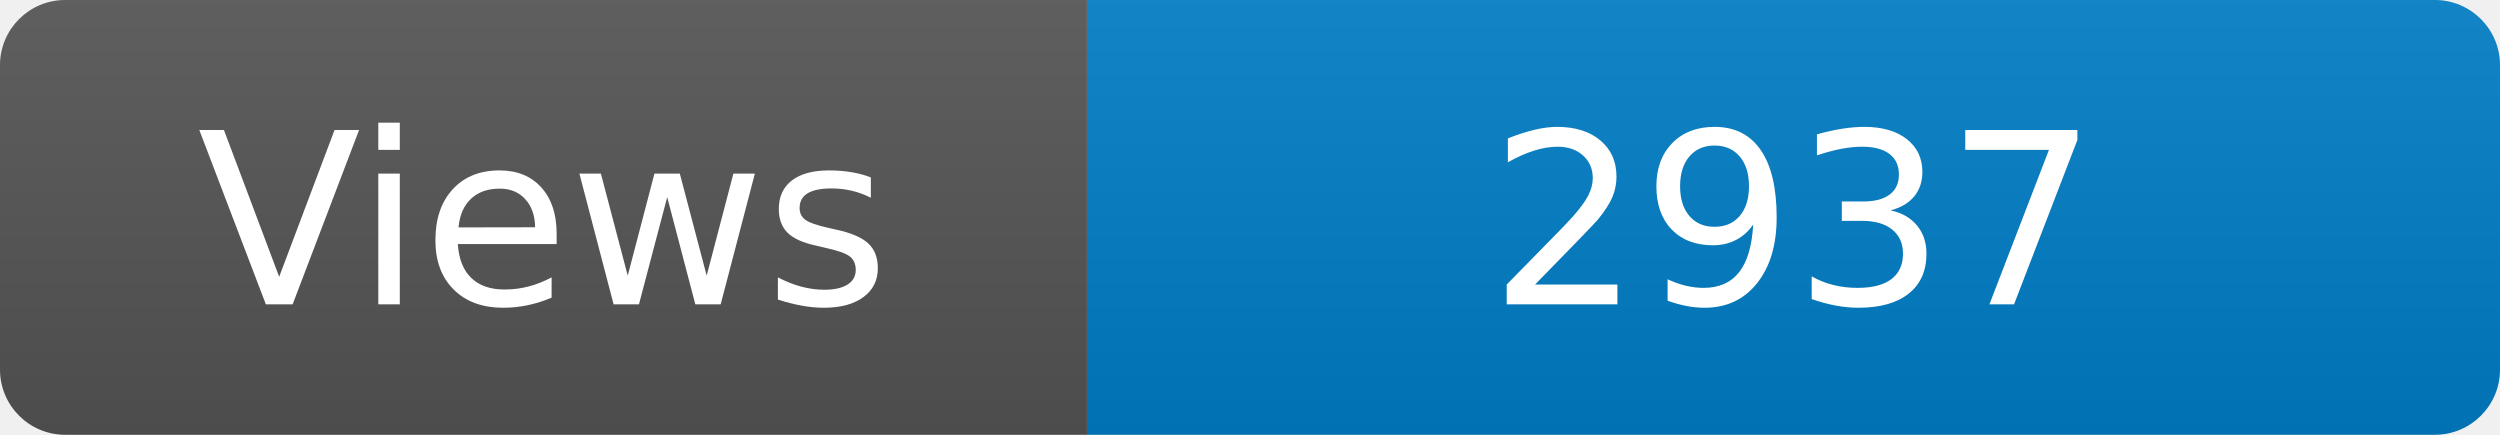
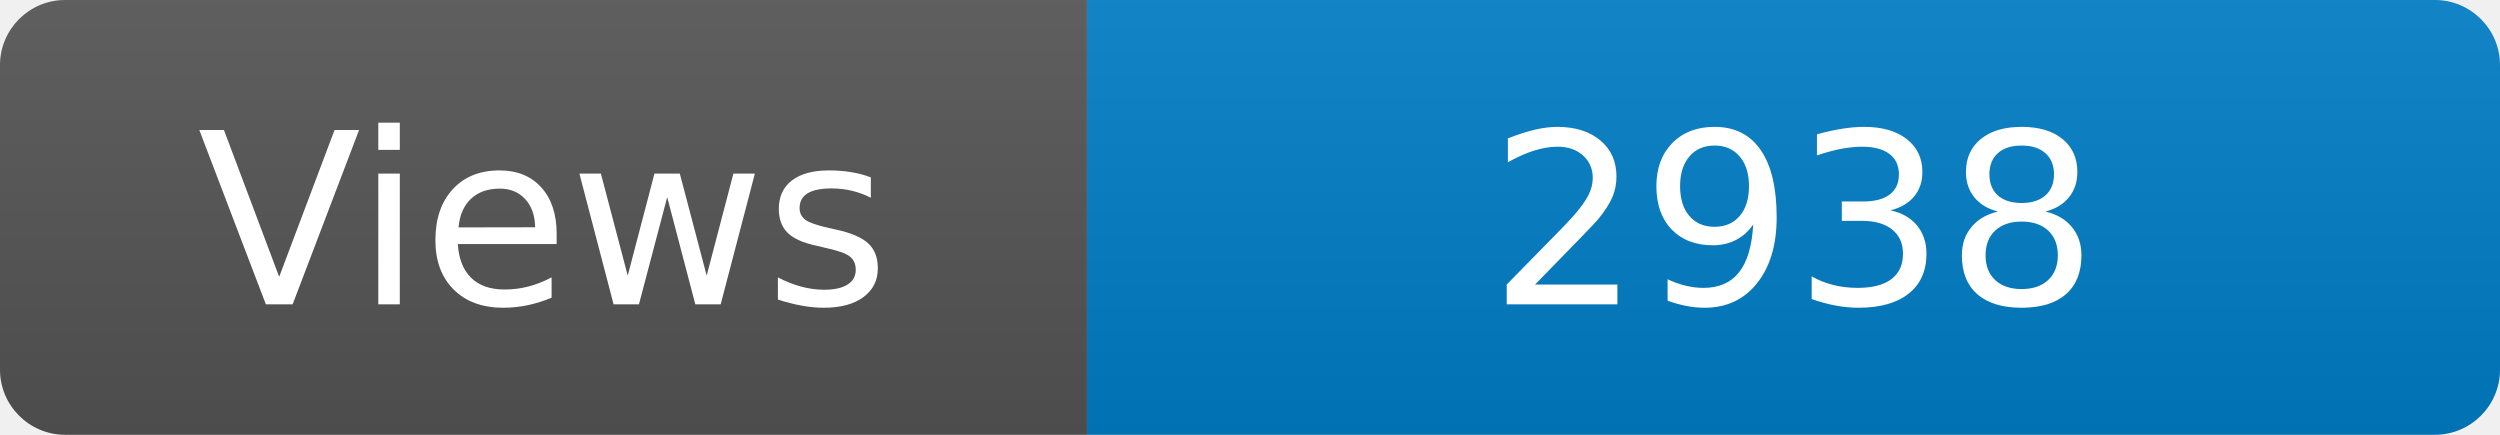
<svg xmlns="http://www.w3.org/2000/svg" width="115" height="20" role="img" aria-label="Maintained?: yes">
  <linearGradient id="s" x2="0" y2="100%">
    <stop offset="0" stop-color="#bbb" stop-opacity=".1" />
    <stop offset="1" stop-opacity=".1" />
  </linearGradient>
  <clipPath id="r">
    <rect width="115" height="20" rx="3" fill="#fff" />
  </clipPath>
  <g clip-path="url(#r)">
    <rect width="50" height="20" fill="#555" />
    <rect x="50" width="160" height="20" fill="#007ec6" />
    <rect width="115" height="20" fill="url(#s)" />
  </g>
  <g fill="#fff" text-anchor="middle" font-family="Verdana,Geneva,DejaVu Sans,sans-serif" font-size="110">
    <text x="250" y="140" transform="scale(.1)" fill="#fff">Views</text>
-     <text x="825" y="140" transform="scale(.1)" fill="#fff">2937</text>
+     <text x="825" y="140" transform="scale(.1)" fill="#fff">2938</text>
  </g>
</svg>
